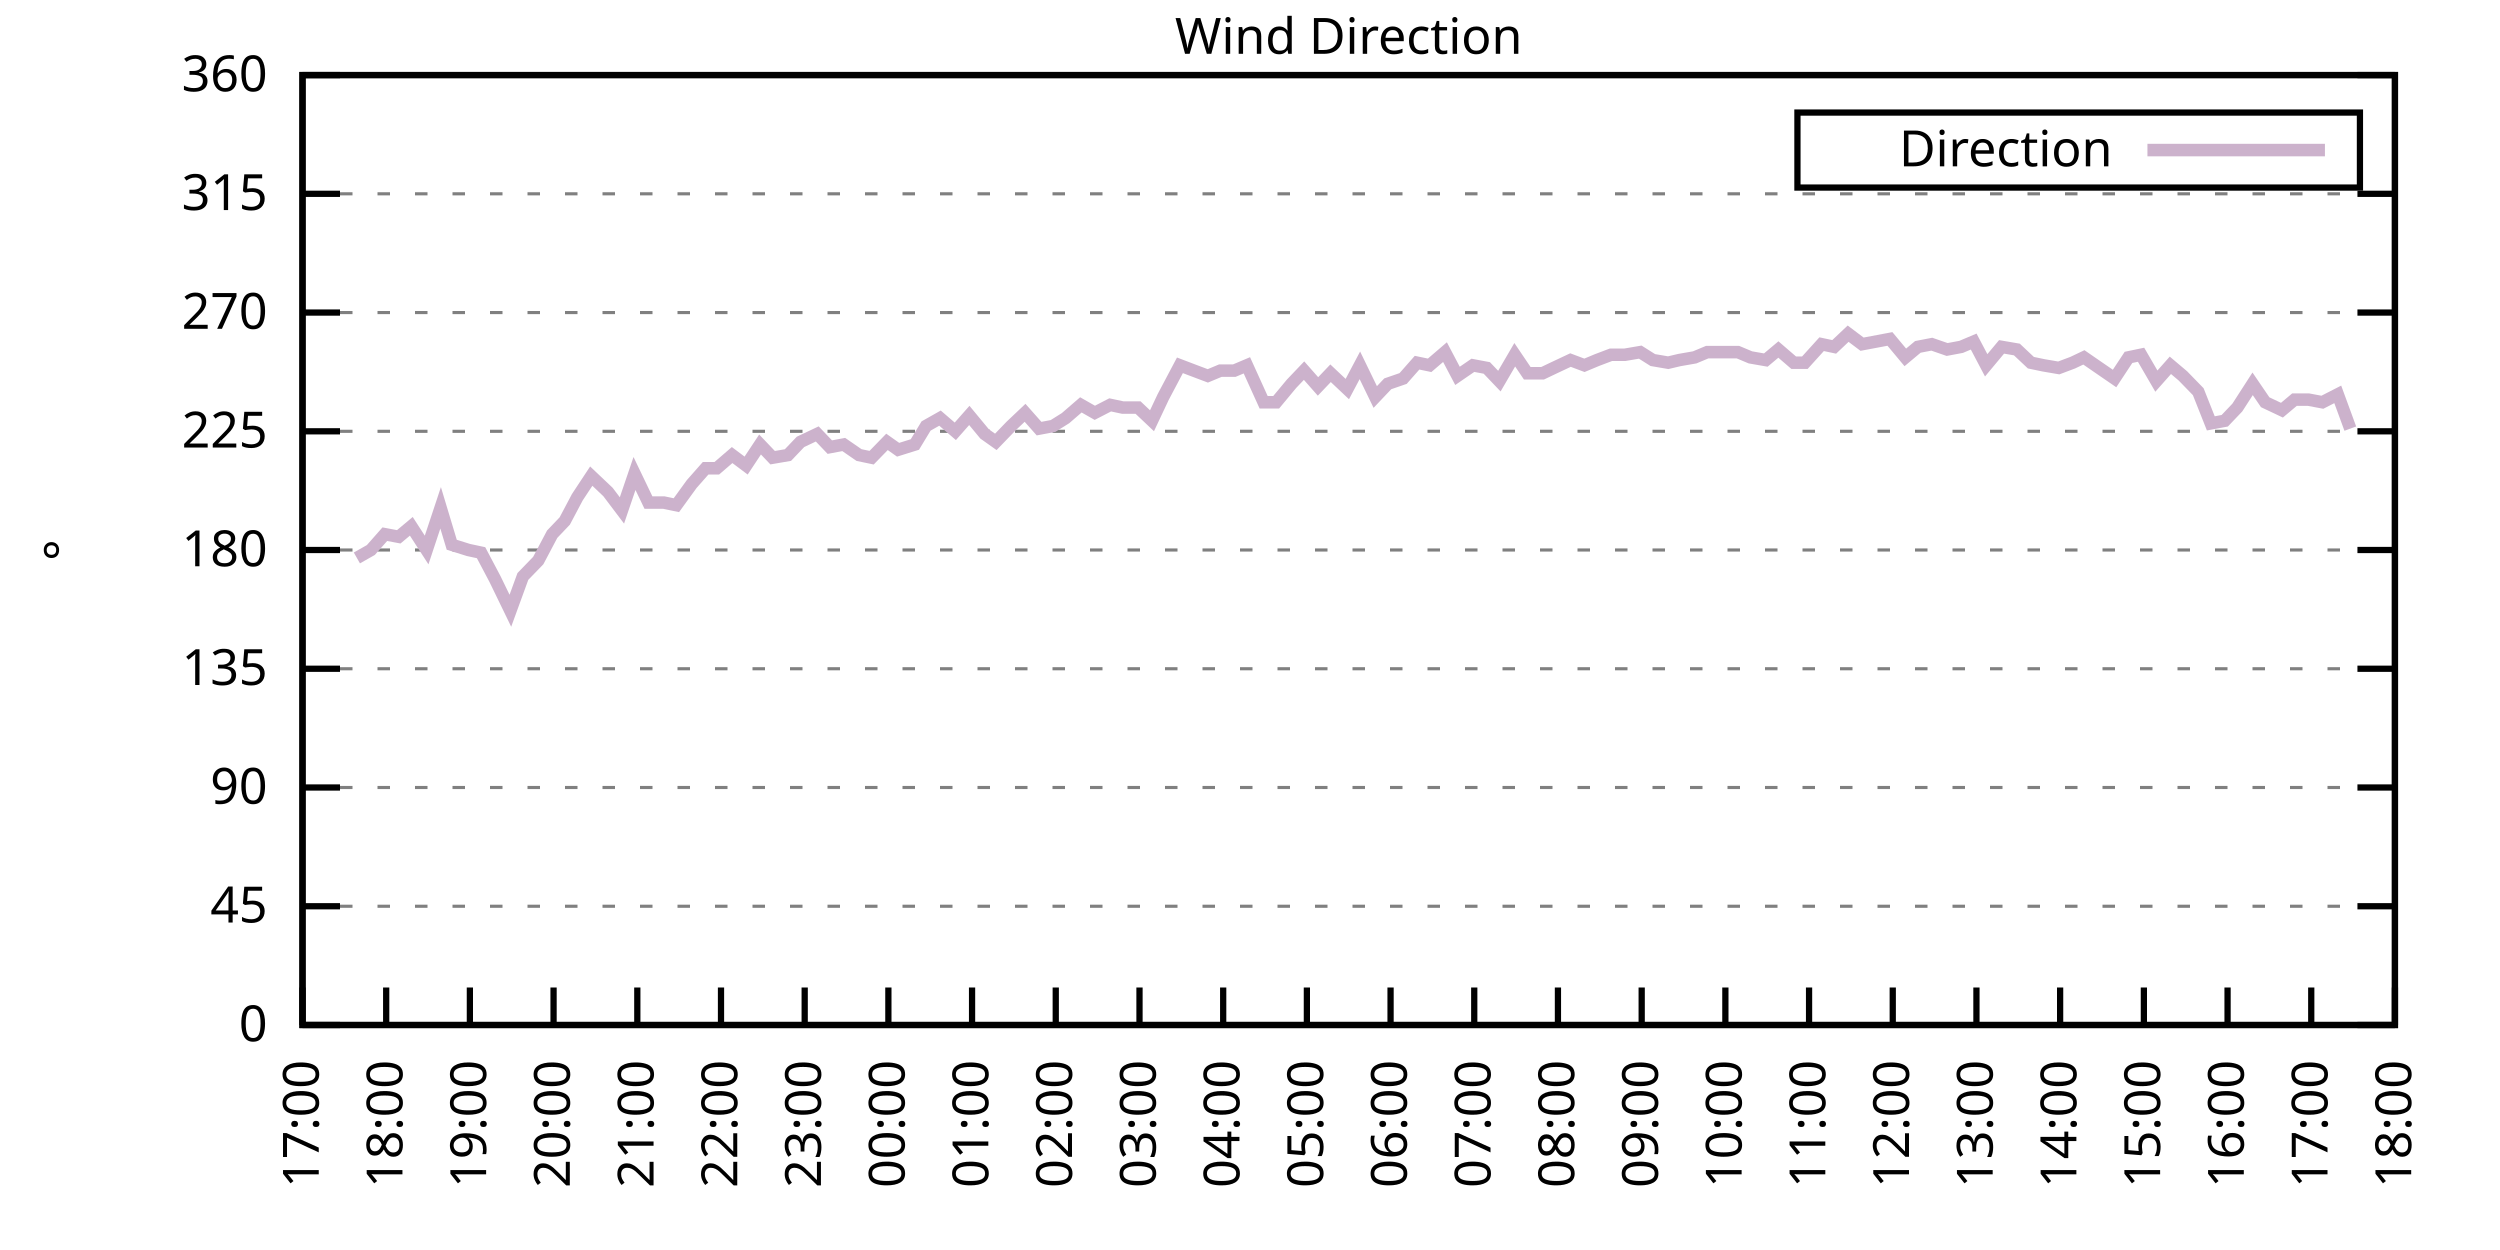
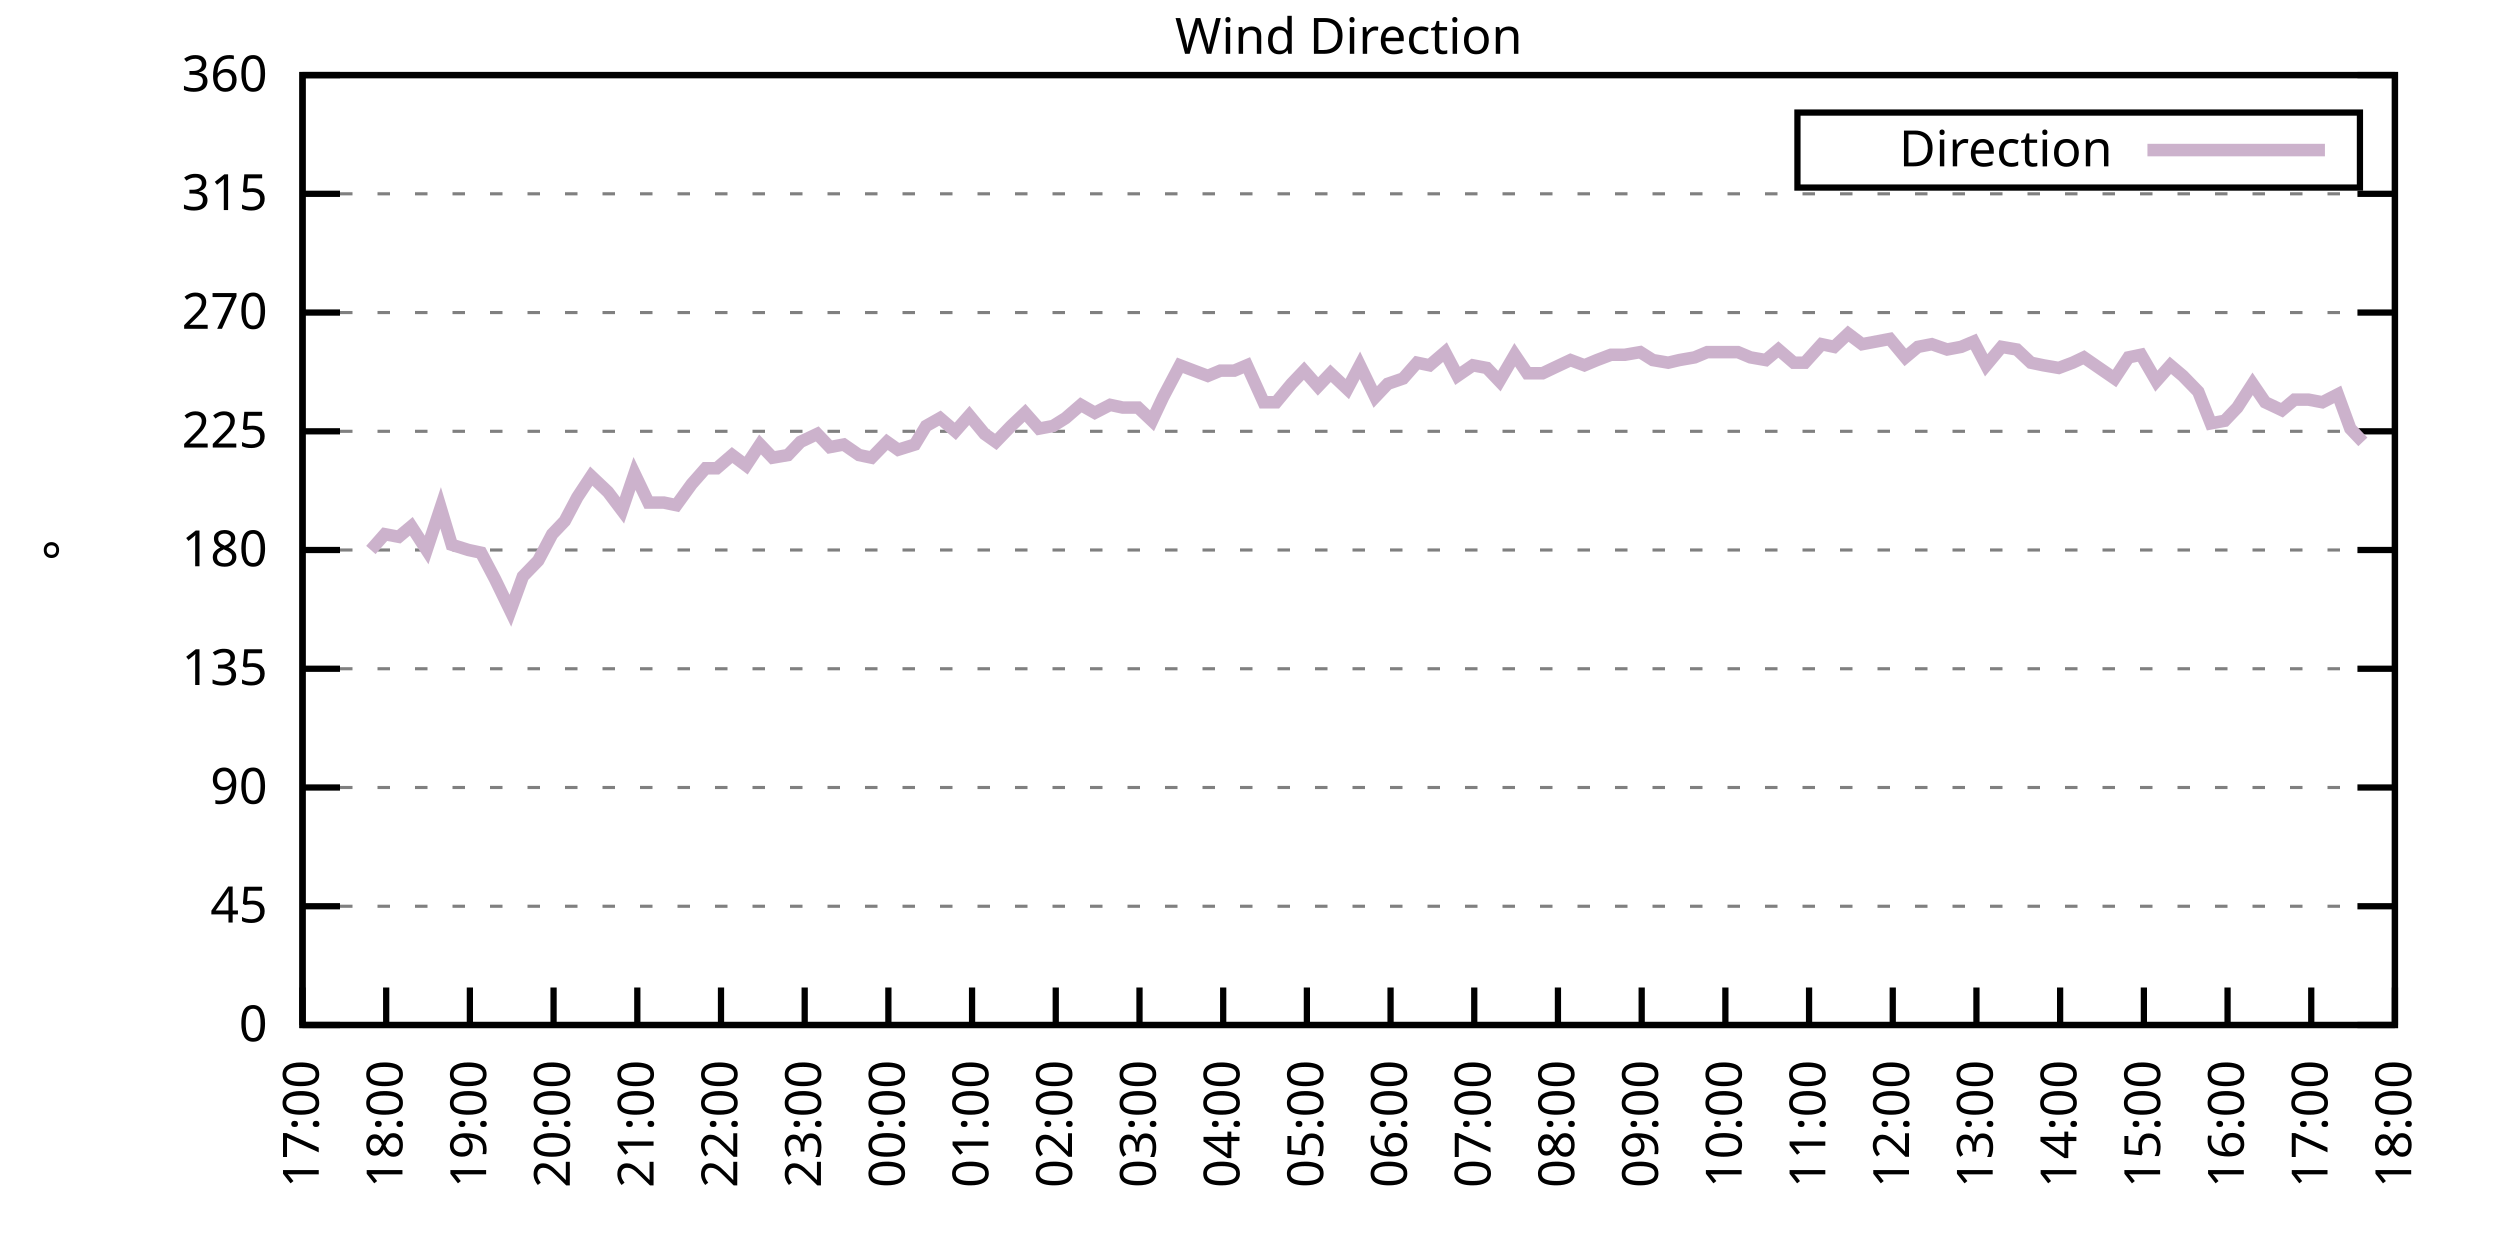
<svg xmlns="http://www.w3.org/2000/svg" xmlns:xlink="http://www.w3.org/1999/xlink" width="400" height="200" viewBox="0 0 400 200">
  <g id="gnuplot_canvas">
    <rect x="0" y="0" width="400" height="200" fill="none" />
    <defs>
      <circle id="gpDot" r="0.5" stroke-width="0.5" stroke="currentColor" />
      <path id="gpPt0" stroke-width="0.333" stroke="currentColor" d="M-1,0 h2 M0,-1 v2" />
      <path id="gpPt1" stroke-width="0.333" stroke="currentColor" d="M-1,-1 L1,1 M1,-1 L-1,1" />
      <path id="gpPt2" stroke-width="0.333" stroke="currentColor" d="M-1,0 L1,0 M0,-1 L0,1 M-1,-1 L1,1 M-1,1 L1,-1" />
      <rect id="gpPt3" stroke-width="0.333" stroke="currentColor" x="-1" y="-1" width="2" height="2" />
      <rect id="gpPt4" stroke-width="0.333" stroke="currentColor" fill="currentColor" x="-1" y="-1" width="2" height="2" />
      <circle id="gpPt5" stroke-width="0.333" stroke="currentColor" cx="0" cy="0" r="1" />
      <use xlink:href="#gpPt5" id="gpPt6" fill="currentColor" stroke="none" />
      <path id="gpPt7" stroke-width="0.333" stroke="currentColor" d="M0,-1.33 L-1.33,0.67 L1.33,0.67 z" />
      <use xlink:href="#gpPt7" id="gpPt8" fill="currentColor" stroke="none" />
      <use xlink:href="#gpPt7" id="gpPt9" stroke="currentColor" transform="rotate(180)" />
      <use xlink:href="#gpPt9" id="gpPt10" fill="currentColor" stroke="none" />
      <use xlink:href="#gpPt3" id="gpPt11" stroke="currentColor" transform="rotate(45)" />
      <use xlink:href="#gpPt11" id="gpPt12" fill="currentColor" stroke="none" />
      <path id="gpPt13" stroke-width="0.333" stroke="currentColor" d="M0,1.330 L1.265,0.411 L0.782,-1.067 L-0.782,-1.076 L-1.265,0.411 z" />
      <use xlink:href="#gpPt13" id="gpPt14" fill="currentColor" stroke="none" />
      <filter id="textbox" filterUnits="objectBoundingBox" x="0" y="0" height="1" width="1">
        <feFlood flood-color="white" flood-opacity="1" result="bgnd" />
        <feComposite in="SourceGraphic" in2="bgnd" operator="atop" />
      </filter>
      <filter id="greybox" filterUnits="objectBoundingBox" x="0" y="0" height="1" width="1">
        <feFlood flood-color="lightgrey" flood-opacity="1" result="grey" />
        <feComposite in="SourceGraphic" in2="grey" operator="atop" />
      </filter>
    </defs>
    <g fill="none" color="white" stroke="currentColor" stroke-width="1.00" stroke-linecap="butt" stroke-linejoin="miter">
</g>
    <g fill="none" color="black" stroke="currentColor" stroke-width="1.00" stroke-linecap="butt" stroke-linejoin="miter">
      <g stroke="none" shape-rendering="crispEdges">
        <polygon fill="rgb(255, 255, 255)" points="48.40,164.00 383.18,164.00 383.18,12.02 48.40,12.02 " />
      </g>
    </g>
    <g fill="none" color="black" stroke="currentColor" stroke-width="1.00" stroke-linecap="butt" stroke-linejoin="miter">
</g>
    <g fill="none" color="black" stroke="black" stroke-width="0.50" stroke-linecap="butt" stroke-linejoin="miter">
</g>
    <g fill="none" color="gray" stroke="currentColor" stroke-width="0.50" stroke-linecap="butt" stroke-linejoin="miter">
      <path stroke="gray" stroke-dasharray="2,4" class="gridline" d="M48.40,164.00 L383.19,164.00  " />
    </g>
    <g fill="none" color="gray" stroke="gray" stroke-width="1.00" stroke-linecap="butt" stroke-linejoin="miter">
</g>
    <g fill="none" color="black" stroke="currentColor" stroke-width="1.00" stroke-linecap="butt" stroke-linejoin="miter">
      <path stroke="black" d="M48.40,164.00 L54.40,164.00 M383.19,164.00 L377.19,164.00  " />
      <g transform="translate(42.80,166.60)" stroke="none" fill="black" font-family="Sans" font-size="8.00" text-anchor="end">
        <text>
          <tspan font-family="Sans"> 0</tspan>
        </text>
      </g>
    </g>
    <g fill="none" color="black" stroke="currentColor" stroke-width="1.00" stroke-linecap="butt" stroke-linejoin="miter">
</g>
    <g fill="none" color="black" stroke="black" stroke-width="0.50" stroke-linecap="butt" stroke-linejoin="miter">
</g>
    <g fill="none" color="gray" stroke="currentColor" stroke-width="0.50" stroke-linecap="butt" stroke-linejoin="miter">
      <path stroke="gray" stroke-dasharray="2,4" class="gridline" d="M48.40,145.00 L383.19,145.00  " />
    </g>
    <g fill="none" color="gray" stroke="gray" stroke-width="1.00" stroke-linecap="butt" stroke-linejoin="miter">
</g>
    <g fill="none" color="black" stroke="currentColor" stroke-width="1.00" stroke-linecap="butt" stroke-linejoin="miter">
      <path stroke="black" d="M48.40,145.00 L54.40,145.00 M383.19,145.00 L377.19,145.00  " />
      <g transform="translate(42.80,147.60)" stroke="none" fill="black" font-family="Sans" font-size="8.00" text-anchor="end">
        <text>
          <tspan font-family="Sans"> 45</tspan>
        </text>
      </g>
    </g>
    <g fill="none" color="black" stroke="currentColor" stroke-width="1.00" stroke-linecap="butt" stroke-linejoin="miter">
</g>
    <g fill="none" color="black" stroke="black" stroke-width="0.50" stroke-linecap="butt" stroke-linejoin="miter">
</g>
    <g fill="none" color="gray" stroke="currentColor" stroke-width="0.50" stroke-linecap="butt" stroke-linejoin="miter">
      <path stroke="gray" stroke-dasharray="2,4" class="gridline" d="M48.40,126.00 L383.19,126.00  " />
    </g>
    <g fill="none" color="gray" stroke="gray" stroke-width="1.00" stroke-linecap="butt" stroke-linejoin="miter">
</g>
    <g fill="none" color="black" stroke="currentColor" stroke-width="1.00" stroke-linecap="butt" stroke-linejoin="miter">
      <path stroke="black" d="M48.40,126.00 L54.40,126.00 M383.19,126.00 L377.19,126.00  " />
      <g transform="translate(42.80,128.60)" stroke="none" fill="black" font-family="Sans" font-size="8.00" text-anchor="end">
        <text>
          <tspan font-family="Sans"> 90</tspan>
        </text>
      </g>
    </g>
    <g fill="none" color="black" stroke="currentColor" stroke-width="1.00" stroke-linecap="butt" stroke-linejoin="miter">
</g>
    <g fill="none" color="black" stroke="black" stroke-width="0.50" stroke-linecap="butt" stroke-linejoin="miter">
</g>
    <g fill="none" color="gray" stroke="currentColor" stroke-width="0.50" stroke-linecap="butt" stroke-linejoin="miter">
      <path stroke="gray" stroke-dasharray="2,4" class="gridline" d="M48.40,107.00 L383.19,107.00  " />
    </g>
    <g fill="none" color="gray" stroke="gray" stroke-width="1.00" stroke-linecap="butt" stroke-linejoin="miter">
</g>
    <g fill="none" color="black" stroke="currentColor" stroke-width="1.00" stroke-linecap="butt" stroke-linejoin="miter">
      <path stroke="black" d="M48.40,107.00 L54.40,107.00 M383.19,107.00 L377.19,107.00  " />
      <g transform="translate(42.80,109.60)" stroke="none" fill="black" font-family="Sans" font-size="8.00" text-anchor="end">
        <text>
          <tspan font-family="Sans"> 135</tspan>
        </text>
      </g>
    </g>
    <g fill="none" color="black" stroke="currentColor" stroke-width="1.00" stroke-linecap="butt" stroke-linejoin="miter">
</g>
    <g fill="none" color="black" stroke="black" stroke-width="0.50" stroke-linecap="butt" stroke-linejoin="miter">
</g>
    <g fill="none" color="gray" stroke="currentColor" stroke-width="0.50" stroke-linecap="butt" stroke-linejoin="miter">
      <path stroke="gray" stroke-dasharray="2,4" class="gridline" d="M48.40,88.00 L383.19,88.00  " />
    </g>
    <g fill="none" color="gray" stroke="gray" stroke-width="1.00" stroke-linecap="butt" stroke-linejoin="miter">
</g>
    <g fill="none" color="black" stroke="currentColor" stroke-width="1.00" stroke-linecap="butt" stroke-linejoin="miter">
      <path stroke="black" d="M48.40,88.00 L54.40,88.00 M383.19,88.00 L377.19,88.00  " />
      <g transform="translate(42.80,90.60)" stroke="none" fill="black" font-family="Sans" font-size="8.00" text-anchor="end">
        <text>
          <tspan font-family="Sans"> 180</tspan>
        </text>
      </g>
    </g>
    <g fill="none" color="black" stroke="currentColor" stroke-width="1.00" stroke-linecap="butt" stroke-linejoin="miter">
</g>
    <g fill="none" color="black" stroke="black" stroke-width="0.50" stroke-linecap="butt" stroke-linejoin="miter">
</g>
    <g fill="none" color="gray" stroke="currentColor" stroke-width="0.50" stroke-linecap="butt" stroke-linejoin="miter">
      <path stroke="gray" stroke-dasharray="2,4" class="gridline" d="M48.40,69.01 L383.19,69.01  " />
    </g>
    <g fill="none" color="gray" stroke="gray" stroke-width="1.00" stroke-linecap="butt" stroke-linejoin="miter">
</g>
    <g fill="none" color="black" stroke="currentColor" stroke-width="1.00" stroke-linecap="butt" stroke-linejoin="miter">
      <path stroke="black" d="M48.40,69.01 L54.40,69.01 M383.19,69.01 L377.19,69.01  " />
      <g transform="translate(42.80,71.61)" stroke="none" fill="black" font-family="Sans" font-size="8.00" text-anchor="end">
        <text>
          <tspan font-family="Sans"> 225</tspan>
        </text>
      </g>
    </g>
    <g fill="none" color="black" stroke="currentColor" stroke-width="1.00" stroke-linecap="butt" stroke-linejoin="miter">
</g>
    <g fill="none" color="black" stroke="black" stroke-width="0.50" stroke-linecap="butt" stroke-linejoin="miter">
</g>
    <g fill="none" color="gray" stroke="currentColor" stroke-width="0.50" stroke-linecap="butt" stroke-linejoin="miter">
      <path stroke="gray" stroke-dasharray="2,4" class="gridline" d="M48.40,50.01 L383.19,50.01  " />
    </g>
    <g fill="none" color="gray" stroke="gray" stroke-width="1.00" stroke-linecap="butt" stroke-linejoin="miter">
</g>
    <g fill="none" color="black" stroke="currentColor" stroke-width="1.00" stroke-linecap="butt" stroke-linejoin="miter">
      <path stroke="black" d="M48.40,50.01 L54.40,50.01 M383.19,50.01 L377.19,50.01  " />
      <g transform="translate(42.80,52.61)" stroke="none" fill="black" font-family="Sans" font-size="8.00" text-anchor="end">
        <text>
          <tspan font-family="Sans"> 270</tspan>
        </text>
      </g>
    </g>
    <g fill="none" color="black" stroke="currentColor" stroke-width="1.00" stroke-linecap="butt" stroke-linejoin="miter">
</g>
    <g fill="none" color="black" stroke="black" stroke-width="0.50" stroke-linecap="butt" stroke-linejoin="miter">
</g>
    <g fill="none" color="gray" stroke="currentColor" stroke-width="0.50" stroke-linecap="butt" stroke-linejoin="miter">
      <path stroke="gray" stroke-dasharray="2,4" class="gridline" d="M48.40,31.01 L383.19,31.01  " />
    </g>
    <g fill="none" color="gray" stroke="gray" stroke-width="1.00" stroke-linecap="butt" stroke-linejoin="miter">
</g>
    <g fill="none" color="black" stroke="currentColor" stroke-width="1.00" stroke-linecap="butt" stroke-linejoin="miter">
      <path stroke="black" d="M48.40,31.01 L54.40,31.01 M383.19,31.01 L377.19,31.01  " />
      <g transform="translate(42.80,33.61)" stroke="none" fill="black" font-family="Sans" font-size="8.00" text-anchor="end">
        <text>
          <tspan font-family="Sans"> 315</tspan>
        </text>
      </g>
    </g>
    <g fill="none" color="black" stroke="currentColor" stroke-width="1.00" stroke-linecap="butt" stroke-linejoin="miter">
</g>
    <g fill="none" color="black" stroke="black" stroke-width="0.50" stroke-linecap="butt" stroke-linejoin="miter">
</g>
    <g fill="none" color="gray" stroke="currentColor" stroke-width="0.50" stroke-linecap="butt" stroke-linejoin="miter">
      <path stroke="gray" stroke-dasharray="2,4" class="gridline" d="M48.40,12.01 L383.19,12.01  " />
    </g>
    <g fill="none" color="gray" stroke="gray" stroke-width="1.00" stroke-linecap="butt" stroke-linejoin="miter">
</g>
    <g fill="none" color="black" stroke="currentColor" stroke-width="1.00" stroke-linecap="butt" stroke-linejoin="miter">
      <path stroke="black" d="M48.40,12.01 L54.40,12.01 M383.19,12.01 L377.19,12.01  " />
      <g transform="translate(42.80,14.61)" stroke="none" fill="black" font-family="Sans" font-size="8.00" text-anchor="end">
        <text>
          <tspan font-family="Sans"> 360</tspan>
        </text>
      </g>
    </g>
    <g fill="none" color="black" stroke="currentColor" stroke-width="1.00" stroke-linecap="butt" stroke-linejoin="miter">
      <path stroke="black" d="M48.40,164.00 L48.40,158.00  " />
      <g transform="translate(51.00,169.60) rotate(270.00)" stroke="none" fill="black" font-family="Sans" font-size="8.00" text-anchor="end">
        <text>
          <tspan font-family="Sans">17:00</tspan>
        </text>
      </g>
    </g>
    <g fill="none" color="black" stroke="currentColor" stroke-width="1.00" stroke-linecap="butt" stroke-linejoin="miter">
      <path stroke="black" d="M61.79,164.00 L61.79,158.00  " />
      <g transform="translate(64.39,169.60) rotate(270.00)" stroke="none" fill="black" font-family="Sans" font-size="8.00" text-anchor="end">
        <text>
          <tspan font-family="Sans">18:00</tspan>
        </text>
      </g>
    </g>
    <g fill="none" color="black" stroke="currentColor" stroke-width="1.00" stroke-linecap="butt" stroke-linejoin="miter">
      <path stroke="black" d="M75.18,164.00 L75.18,158.00  " />
      <g transform="translate(77.78,169.60) rotate(270.00)" stroke="none" fill="black" font-family="Sans" font-size="8.00" text-anchor="end">
        <text>
          <tspan font-family="Sans">19:00</tspan>
        </text>
      </g>
    </g>
    <g fill="none" color="black" stroke="currentColor" stroke-width="1.00" stroke-linecap="butt" stroke-linejoin="miter">
      <path stroke="black" d="M88.57,164.00 L88.57,158.00  " />
      <g transform="translate(91.17,169.60) rotate(270.00)" stroke="none" fill="black" font-family="Sans" font-size="8.00" text-anchor="end">
        <text>
          <tspan font-family="Sans">20:00</tspan>
        </text>
      </g>
    </g>
    <g fill="none" color="black" stroke="currentColor" stroke-width="1.00" stroke-linecap="butt" stroke-linejoin="miter">
      <path stroke="black" d="M101.97,164.00 L101.97,158.00  " />
      <g transform="translate(104.57,169.60) rotate(270.00)" stroke="none" fill="black" font-family="Sans" font-size="8.00" text-anchor="end">
        <text>
          <tspan font-family="Sans">21:00</tspan>
        </text>
      </g>
    </g>
    <g fill="none" color="black" stroke="currentColor" stroke-width="1.00" stroke-linecap="butt" stroke-linejoin="miter">
      <path stroke="black" d="M115.36,164.00 L115.36,158.00  " />
      <g transform="translate(117.96,169.60) rotate(270.00)" stroke="none" fill="black" font-family="Sans" font-size="8.00" text-anchor="end">
        <text>
          <tspan font-family="Sans">22:00</tspan>
        </text>
      </g>
    </g>
    <g fill="none" color="black" stroke="currentColor" stroke-width="1.00" stroke-linecap="butt" stroke-linejoin="miter">
      <path stroke="black" d="M128.75,164.00 L128.75,158.00  " />
      <g transform="translate(131.35,169.60) rotate(270.00)" stroke="none" fill="black" font-family="Sans" font-size="8.00" text-anchor="end">
        <text>
          <tspan font-family="Sans">23:00</tspan>
        </text>
      </g>
    </g>
    <g fill="none" color="black" stroke="currentColor" stroke-width="1.00" stroke-linecap="butt" stroke-linejoin="miter">
      <path stroke="black" d="M142.14,164.00 L142.14,158.00  " />
      <g transform="translate(144.74,169.60) rotate(270.00)" stroke="none" fill="black" font-family="Sans" font-size="8.00" text-anchor="end">
        <text>
          <tspan font-family="Sans">00:00</tspan>
        </text>
      </g>
    </g>
    <g fill="none" color="black" stroke="currentColor" stroke-width="1.00" stroke-linecap="butt" stroke-linejoin="miter">
      <path stroke="black" d="M155.53,164.00 L155.53,158.00  " />
      <g transform="translate(158.13,169.60) rotate(270.00)" stroke="none" fill="black" font-family="Sans" font-size="8.00" text-anchor="end">
        <text>
          <tspan font-family="Sans">01:00</tspan>
        </text>
      </g>
    </g>
    <g fill="none" color="black" stroke="currentColor" stroke-width="1.00" stroke-linecap="butt" stroke-linejoin="miter">
      <path stroke="black" d="M168.92,164.00 L168.92,158.00  " />
      <g transform="translate(171.52,169.60) rotate(270.00)" stroke="none" fill="black" font-family="Sans" font-size="8.00" text-anchor="end">
        <text>
          <tspan font-family="Sans">02:00</tspan>
        </text>
      </g>
    </g>
    <g fill="none" color="black" stroke="currentColor" stroke-width="1.00" stroke-linecap="butt" stroke-linejoin="miter">
      <path stroke="black" d="M182.32,164.00 L182.32,158.00  " />
      <g transform="translate(184.92,169.60) rotate(270.00)" stroke="none" fill="black" font-family="Sans" font-size="8.00" text-anchor="end">
        <text>
          <tspan font-family="Sans">03:00</tspan>
        </text>
      </g>
    </g>
    <g fill="none" color="black" stroke="currentColor" stroke-width="1.00" stroke-linecap="butt" stroke-linejoin="miter">
      <path stroke="black" d="M195.71,164.00 L195.71,158.00  " />
      <g transform="translate(198.31,169.60) rotate(270.00)" stroke="none" fill="black" font-family="Sans" font-size="8.00" text-anchor="end">
        <text>
          <tspan font-family="Sans">04:00</tspan>
        </text>
      </g>
    </g>
    <g fill="none" color="black" stroke="currentColor" stroke-width="1.00" stroke-linecap="butt" stroke-linejoin="miter">
      <path stroke="black" d="M209.10,164.00 L209.10,158.00  " />
      <g transform="translate(211.70,169.60) rotate(270.00)" stroke="none" fill="black" font-family="Sans" font-size="8.00" text-anchor="end">
        <text>
          <tspan font-family="Sans">05:00</tspan>
        </text>
      </g>
    </g>
    <g fill="none" color="black" stroke="currentColor" stroke-width="1.00" stroke-linecap="butt" stroke-linejoin="miter">
      <path stroke="black" d="M222.49,164.00 L222.49,158.00  " />
      <g transform="translate(225.09,169.60) rotate(270.00)" stroke="none" fill="black" font-family="Sans" font-size="8.00" text-anchor="end">
        <text>
          <tspan font-family="Sans">06:00</tspan>
        </text>
      </g>
    </g>
    <g fill="none" color="black" stroke="currentColor" stroke-width="1.00" stroke-linecap="butt" stroke-linejoin="miter">
      <path stroke="black" d="M235.88,164.00 L235.88,158.00  " />
      <g transform="translate(238.48,169.60) rotate(270.00)" stroke="none" fill="black" font-family="Sans" font-size="8.00" text-anchor="end">
        <text>
          <tspan font-family="Sans">07:00</tspan>
        </text>
      </g>
    </g>
    <g fill="none" color="black" stroke="currentColor" stroke-width="1.00" stroke-linecap="butt" stroke-linejoin="miter">
      <path stroke="black" d="M249.27,164.00 L249.27,158.00  " />
      <g transform="translate(251.87,169.60) rotate(270.00)" stroke="none" fill="black" font-family="Sans" font-size="8.00" text-anchor="end">
        <text>
          <tspan font-family="Sans">08:00</tspan>
        </text>
      </g>
    </g>
    <g fill="none" color="black" stroke="currentColor" stroke-width="1.00" stroke-linecap="butt" stroke-linejoin="miter">
      <path stroke="black" d="M262.67,164.00 L262.67,158.00  " />
      <g transform="translate(265.27,169.60) rotate(270.00)" stroke="none" fill="black" font-family="Sans" font-size="8.00" text-anchor="end">
        <text>
          <tspan font-family="Sans">09:00</tspan>
        </text>
      </g>
    </g>
    <g fill="none" color="black" stroke="currentColor" stroke-width="1.00" stroke-linecap="butt" stroke-linejoin="miter">
      <path stroke="black" d="M276.06,164.00 L276.06,158.00  " />
      <g transform="translate(278.66,169.60) rotate(270.00)" stroke="none" fill="black" font-family="Sans" font-size="8.00" text-anchor="end">
        <text>
          <tspan font-family="Sans">10:00</tspan>
        </text>
      </g>
    </g>
    <g fill="none" color="black" stroke="currentColor" stroke-width="1.00" stroke-linecap="butt" stroke-linejoin="miter">
      <path stroke="black" d="M289.45,164.00 L289.45,158.00  " />
      <g transform="translate(292.05,169.60) rotate(270.00)" stroke="none" fill="black" font-family="Sans" font-size="8.00" text-anchor="end">
        <text>
          <tspan font-family="Sans">11:00</tspan>
        </text>
      </g>
    </g>
    <g fill="none" color="black" stroke="currentColor" stroke-width="1.00" stroke-linecap="butt" stroke-linejoin="miter">
      <path stroke="black" d="M302.84,164.00 L302.84,158.00  " />
      <g transform="translate(305.44,169.60) rotate(270.00)" stroke="none" fill="black" font-family="Sans" font-size="8.00" text-anchor="end">
        <text>
          <tspan font-family="Sans">12:00</tspan>
        </text>
      </g>
    </g>
    <g fill="none" color="black" stroke="currentColor" stroke-width="1.00" stroke-linecap="butt" stroke-linejoin="miter">
      <path stroke="black" d="M316.23,164.00 L316.23,158.00  " />
      <g transform="translate(318.83,169.60) rotate(270.00)" stroke="none" fill="black" font-family="Sans" font-size="8.00" text-anchor="end">
        <text>
          <tspan font-family="Sans">13:00</tspan>
        </text>
      </g>
    </g>
    <g fill="none" color="black" stroke="currentColor" stroke-width="1.00" stroke-linecap="butt" stroke-linejoin="miter">
      <path stroke="black" d="M329.62,164.00 L329.62,158.00  " />
      <g transform="translate(332.22,169.60) rotate(270.00)" stroke="none" fill="black" font-family="Sans" font-size="8.00" text-anchor="end">
        <text>
          <tspan font-family="Sans">14:00</tspan>
        </text>
      </g>
    </g>
    <g fill="none" color="black" stroke="currentColor" stroke-width="1.00" stroke-linecap="butt" stroke-linejoin="miter">
      <path stroke="black" d="M343.02,164.00 L343.02,158.00  " />
      <g transform="translate(345.62,169.60) rotate(270.00)" stroke="none" fill="black" font-family="Sans" font-size="8.00" text-anchor="end">
        <text>
          <tspan font-family="Sans">15:00</tspan>
        </text>
      </g>
    </g>
    <g fill="none" color="black" stroke="currentColor" stroke-width="1.00" stroke-linecap="butt" stroke-linejoin="miter">
      <path stroke="black" d="M356.41,164.00 L356.41,158.00  " />
      <g transform="translate(359.01,169.60) rotate(270.00)" stroke="none" fill="black" font-family="Sans" font-size="8.00" text-anchor="end">
        <text>
          <tspan font-family="Sans">16:00</tspan>
        </text>
      </g>
    </g>
    <g fill="none" color="black" stroke="currentColor" stroke-width="1.00" stroke-linecap="butt" stroke-linejoin="miter">
      <path stroke="black" d="M369.80,164.00 L369.80,158.00  " />
      <g transform="translate(372.40,169.60) rotate(270.00)" stroke="none" fill="black" font-family="Sans" font-size="8.00" text-anchor="end">
        <text>
          <tspan font-family="Sans">17:00</tspan>
        </text>
      </g>
    </g>
    <g fill="none" color="black" stroke="currentColor" stroke-width="1.00" stroke-linecap="butt" stroke-linejoin="miter">
      <path stroke="black" d="M383.19,164.00 L383.19,158.00  " />
      <g transform="translate(385.79,169.60) rotate(270.00)" stroke="none" fill="black" font-family="Sans" font-size="8.00" text-anchor="end">
        <text>
          <tspan font-family="Sans">18:00</tspan>
        </text>
      </g>
    </g>
    <g fill="none" color="black" stroke="currentColor" stroke-width="1.00" stroke-linecap="butt" stroke-linejoin="miter">
</g>
    <g fill="none" color="black" stroke="currentColor" stroke-width="1.00" stroke-linecap="butt" stroke-linejoin="miter">
      <path stroke="black" d="M48.40,12.01 L48.40,164.00 L383.19,164.00 L383.19,12.01 L48.40,12.01 Z  " />
    </g>
    <g fill="none" color="black" stroke="currentColor" stroke-width="1.00" stroke-linecap="butt" stroke-linejoin="miter">
</g>
    <g fill="none" color="black" stroke="currentColor" stroke-width="1.00" stroke-linecap="butt" stroke-linejoin="miter">
      <path stroke="black" d="M287.59,30.01 L287.59,18.01 L377.59,18.01 L377.59,30.01 L287.59,30.01 Z  " />
    </g>
    <g id="Wind_direction_plot_1">
      <g fill="none" color="white" stroke="black" stroke-width="2.00" stroke-linecap="butt" stroke-linejoin="miter">
</g>
      <g fill="none" color="black" stroke="currentColor" stroke-width="2.00" stroke-linecap="butt" stroke-linejoin="miter">
        <g transform="translate(337.99,26.61)" stroke="none" fill="black" font-family="Sans" font-size="8.00" text-anchor="end">
          <text>
            <tspan font-family="Sans">Direction</tspan>
          </text>
        </g>
      </g>
      <g fill="none" color="black" stroke="currentColor" stroke-width="2.00" stroke-linecap="butt" stroke-linejoin="miter">
-         <path stroke="rgb(204, 178, 204)" d="M343.59,24.01 L371.99,24.01 M57.10,89.27 L59.34,88.00 L61.57,85.47 L63.80,85.89 L65.81,84.21 L68.26,88.00   L70.50,81.25 L72.28,87.16 L74.96,88.00 L76.97,88.43 L79.20,92.65 L81.66,97.72 L83.66,92.23 L86.12,89.69   L88.35,85.47 L90.36,83.36 L92.37,79.56 L94.60,76.18 L97.28,78.72 L99.51,81.67 L101.52,75.76 L103.75,80.41   L106.21,80.41 L108.22,80.83 L110.67,77.45 L112.90,74.92 L114.69,74.92 L117.14,72.81 L119.38,74.49 L121.61,71.12   L123.62,73.23 L126.07,72.81 L128.08,70.70 L130.76,69.43 L132.77,71.54 L135.00,71.12 L137.45,72.81 L139.46,73.23   L141.92,70.70 L143.70,71.96 L146.38,71.12 L148.17,68.16 L150.40,66.90 L152.85,69.01 L155.09,66.47 L157.54,69.43   L159.33,70.70 L161.78,68.16 L164.01,66.05 L166.25,68.58 L168.48,68.16 L170.49,66.90 L172.94,64.78 L175.17,66.05   L177.63,64.78 L179.64,65.21 L182.09,65.21 L184.32,67.32 L186.11,63.52 L188.79,58.45 L191.02,59.30 L193.25,60.14   L195.26,59.30 L197.49,59.30 L199.50,58.45 L202.18,64.36 L204.19,64.36 L206.64,61.41 L208.65,59.30 L210.88,61.83   L212.89,59.72 L215.57,62.25 L217.58,58.45 L220.04,63.52 L222.04,61.41 L224.50,60.56 L226.73,58.03 L228.74,58.45   L231.20,56.34 L233.20,60.14 L235.66,58.45 L237.89,58.87 L239.90,60.98 L242.36,56.76 L244.36,59.72 L246.82,59.72   L248.60,58.87 L251.28,57.61 L253.51,58.45 L255.52,57.61 L257.76,56.76 L259.99,56.76 L262.44,56.34 L264.45,57.61   L266.91,58.03 L268.69,57.61 L271.15,57.18 L273.16,56.34 L275.61,56.34 L278.07,56.34 L280.07,57.18 L282.53,57.61   L284.54,55.92 L286.99,58.03 L288.78,58.03 L291.46,55.07 L293.47,55.50 L295.70,53.39 L297.93,55.07 L300.16,54.65   L302.39,54.23 L304.85,57.18 L306.86,55.50 L309.09,55.07 L311.54,55.92 L313.78,55.50 L315.79,54.65 L317.79,58.45   L320.25,55.50 L322.70,55.92 L324.94,58.03 L326.95,58.45 L329.40,58.87 L331.63,58.03 L333.42,57.18 L335.87,58.87   L338.33,60.56 L340.56,57.18 L342.57,56.76 L345.02,60.98 L347.26,58.45 L349.26,60.14 L351.72,62.67 L353.73,67.74   L355.96,67.32 L357.97,65.21 L360.42,61.41 L362.43,64.36 L365.11,65.63 L367.12,63.94 L369.35,63.94 L371.58,64.36   L374.04,63.10 L376.05,68.58  " />
+         <path stroke="rgb(204, 178, 204)" d="M343.59,24.01 L371.99,24.01 M59.34,88.00 L61.57,85.47 L63.80,85.89 L65.81,84.21 L68.26,88.00 L70.50,81.25   L72.28,87.16 L74.96,88.00 L76.97,88.43 L79.20,92.65 L81.66,97.72 L83.66,92.23 L86.12,89.69 L88.35,85.47   L90.36,83.36 L92.37,79.56 L94.60,76.18 L97.28,78.72 L99.51,81.67 L101.52,75.76 L103.75,80.41 L106.21,80.41   L108.22,80.83 L110.67,77.45 L112.90,74.92 L114.69,74.92 L117.14,72.81 L119.38,74.49 L121.61,71.12 L123.62,73.23   L126.07,72.81 L128.08,70.70 L130.76,69.43 L132.77,71.54 L135.00,71.12 L137.45,72.81 L139.46,73.23 L141.92,70.70   L143.70,71.96 L146.38,71.12 L148.17,68.16 L150.40,66.90 L152.85,69.01 L155.09,66.47 L157.54,69.43 L159.33,70.70   L161.78,68.16 L164.01,66.05 L166.25,68.58 L168.48,68.16 L170.49,66.90 L172.94,64.78 L175.17,66.05 L177.63,64.78   L179.64,65.21 L182.09,65.21 L184.32,67.32 L186.11,63.52 L188.79,58.45 L191.02,59.30 L193.25,60.14 L195.26,59.30   L197.49,59.30 L199.50,58.45 L202.18,64.36 L204.19,64.36 L206.64,61.41 L208.65,59.30 L210.88,61.83 L212.89,59.72   L215.57,62.25 L217.58,58.45 L220.04,63.52 L222.04,61.41 L224.50,60.56 L226.73,58.03 L228.74,58.45 L231.20,56.34   L233.20,60.14 L235.66,58.45 L237.89,58.87 L239.90,60.98 L242.36,56.76 L244.36,59.72 L246.82,59.72 L248.60,58.87   L251.28,57.61 L253.51,58.45 L255.52,57.61 L257.76,56.76 L259.99,56.76 L262.44,56.34 L264.45,57.61 L266.91,58.03   L268.69,57.61 L271.15,57.18 L273.16,56.34 L275.61,56.34 L278.07,56.34 L280.07,57.18 L282.53,57.61 L284.54,55.92   L286.99,58.03 L288.78,58.03 L291.46,55.07 L293.47,55.50 L295.70,53.39 L297.93,55.07 L300.16,54.65 L302.39,54.23   L304.85,57.18 L306.86,55.50 L309.09,55.07 L311.54,55.92 L313.78,55.50 L315.79,54.65 L317.79,58.45 L320.25,55.50   L322.70,55.92 L324.94,58.03 L326.95,58.45 L329.40,58.87 L331.63,58.03 L333.42,57.18 L335.87,58.87 L338.33,60.56   L340.56,57.18 L342.57,56.76 L345.02,60.98 L347.26,58.45 L349.26,60.14 L351.72,62.67 L353.73,67.74 L355.96,67.32   L357.97,65.21 L360.42,61.41 L362.43,64.36 L365.11,65.63 L367.12,63.94 L369.35,63.94 L371.58,64.36 L374.04,63.10   L376.05,68.58 L378.06,70.70  " />
      </g>
    </g>
    <g fill="none" color="black" stroke="currentColor" stroke-width="2.00" stroke-linecap="butt" stroke-linejoin="miter">
</g>
    <g fill="none" color="black" stroke="black" stroke-width="1.00" stroke-linecap="butt" stroke-linejoin="miter">
</g>
    <g fill="none" color="black" stroke="currentColor" stroke-width="1.00" stroke-linecap="butt" stroke-linejoin="miter">
      <path stroke="black" d="M48.40,12.01 L48.40,164.00 L383.19,164.00 L383.19,12.01 L48.40,12.01 Z  " />
      <g transform="translate(12.80,88.01) rotate(270.00)" stroke="none" fill="black" font-family="Sans" font-size="8.00" text-anchor="middle">
        <text>
          <tspan font-family="Sans">°</tspan>
        </text>
      </g>
    </g>
    <g fill="none" color="black" stroke="currentColor" stroke-width="1.00" stroke-linecap="butt" stroke-linejoin="miter">
</g>
    <g fill="none" color="black" stroke="currentColor" stroke-width="1.00" stroke-linecap="butt" stroke-linejoin="miter">
      <g transform="translate(215.79,8.61)" stroke="none" fill="black" font-family="Sans" font-size="8.00" text-anchor="middle">
        <text>
          <tspan font-family="Sans">Wind Direction</tspan>
        </text>
      </g>
    </g>
    <g fill="none" color="black" stroke="currentColor" stroke-width="1.00" stroke-linecap="butt" stroke-linejoin="miter">
</g>
  </g>
</svg>
